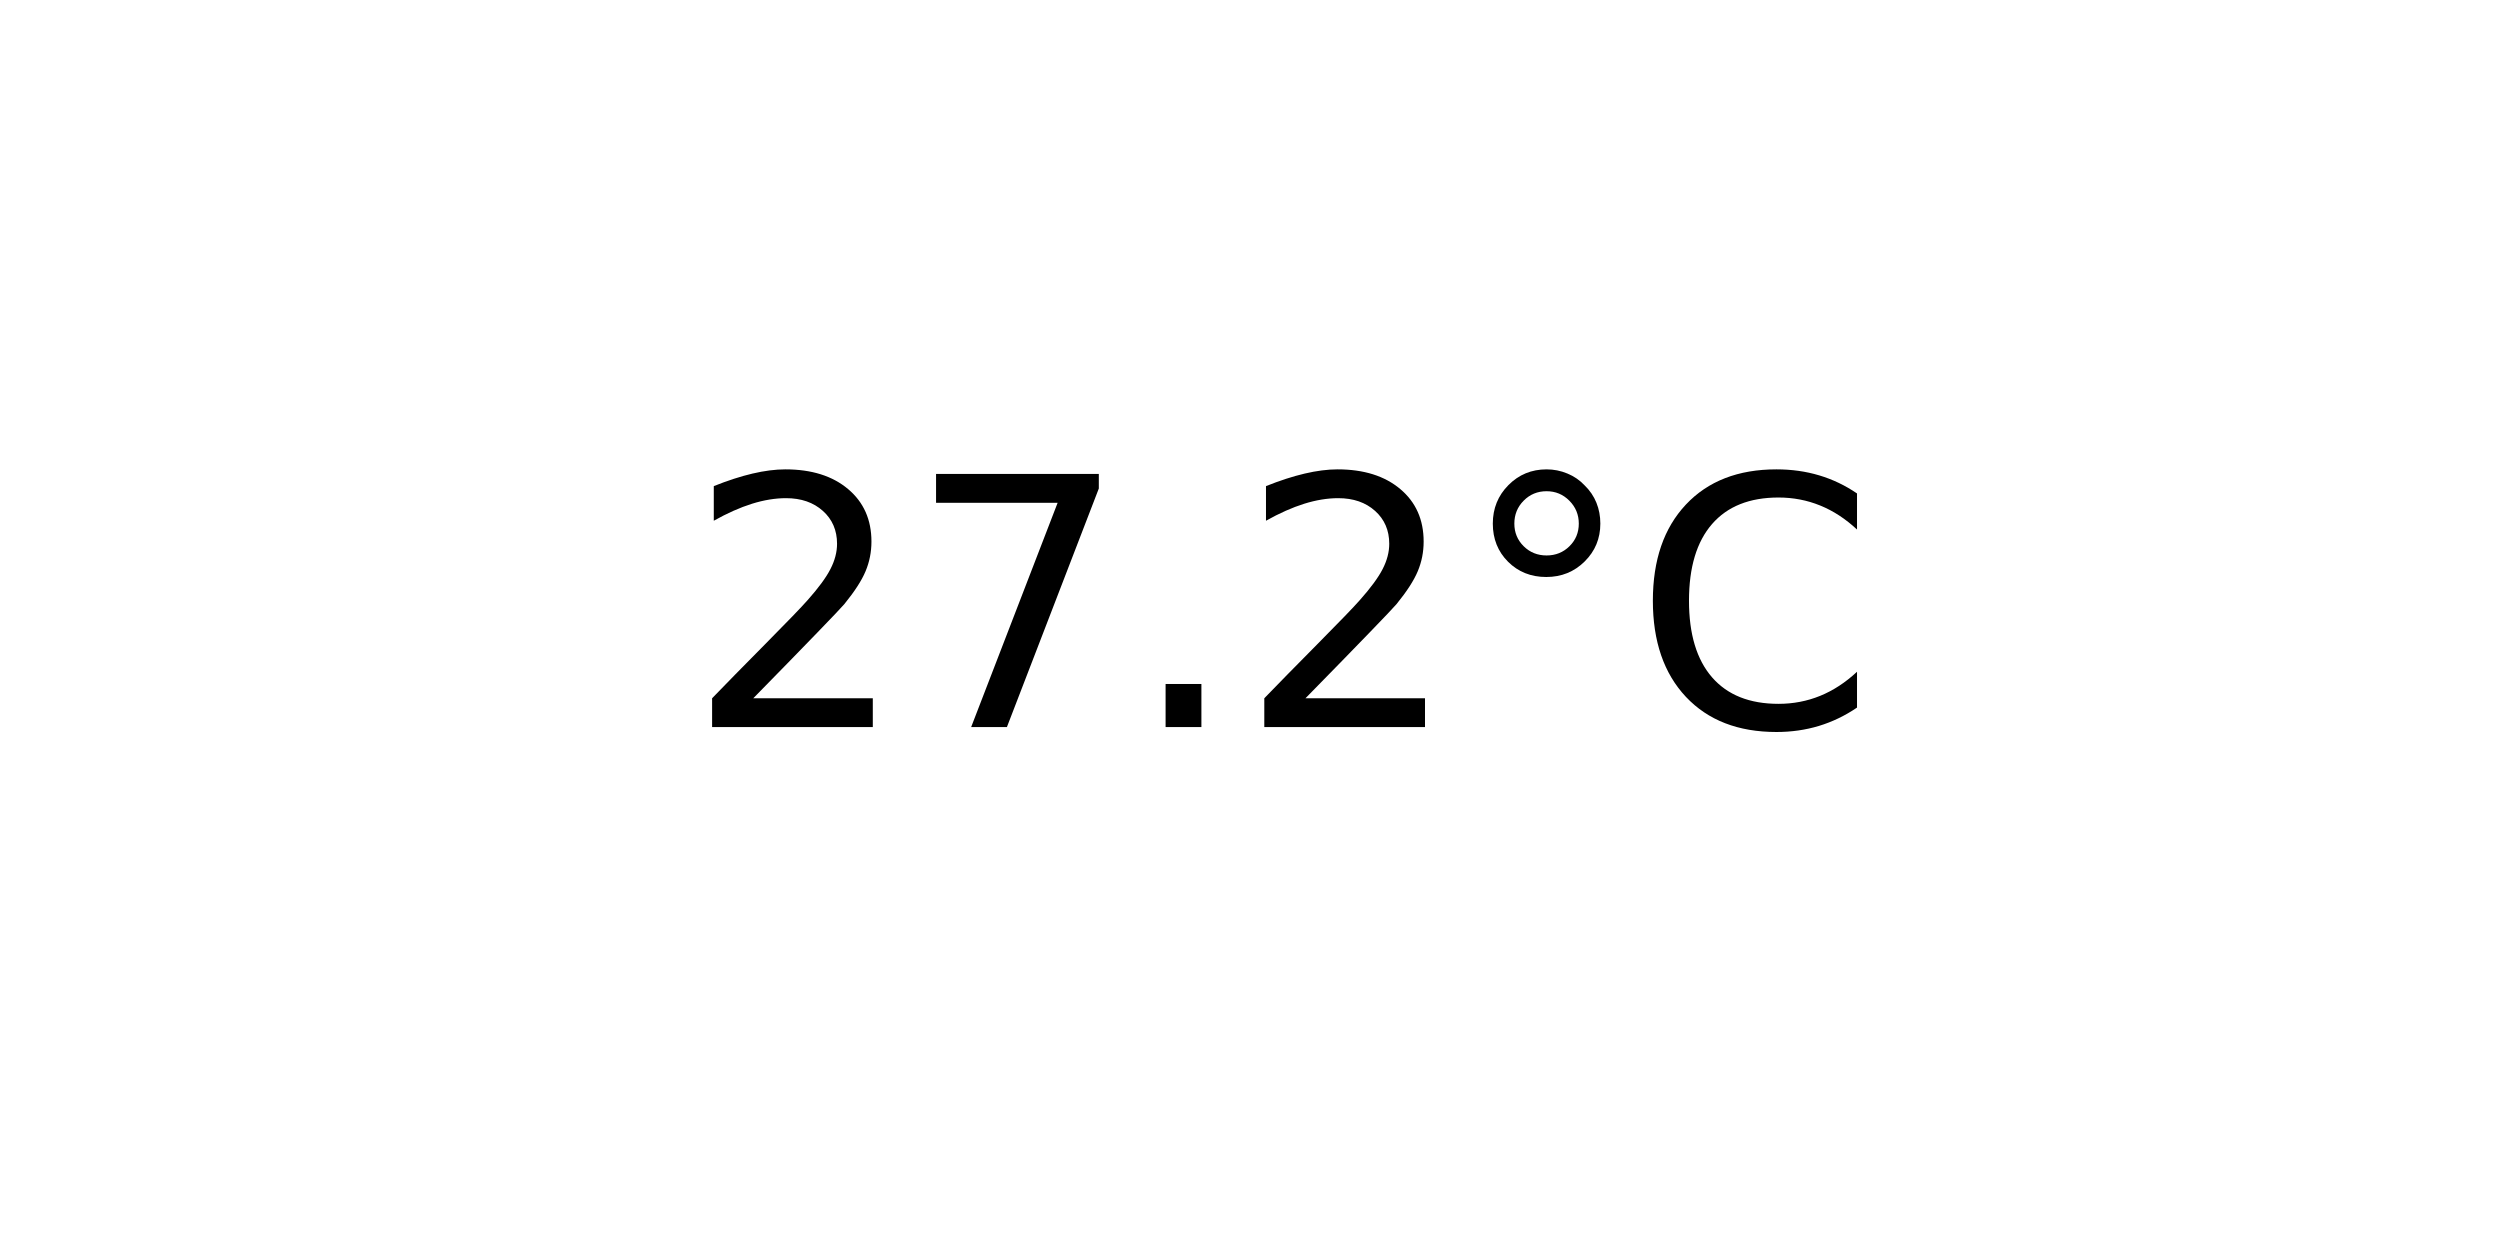
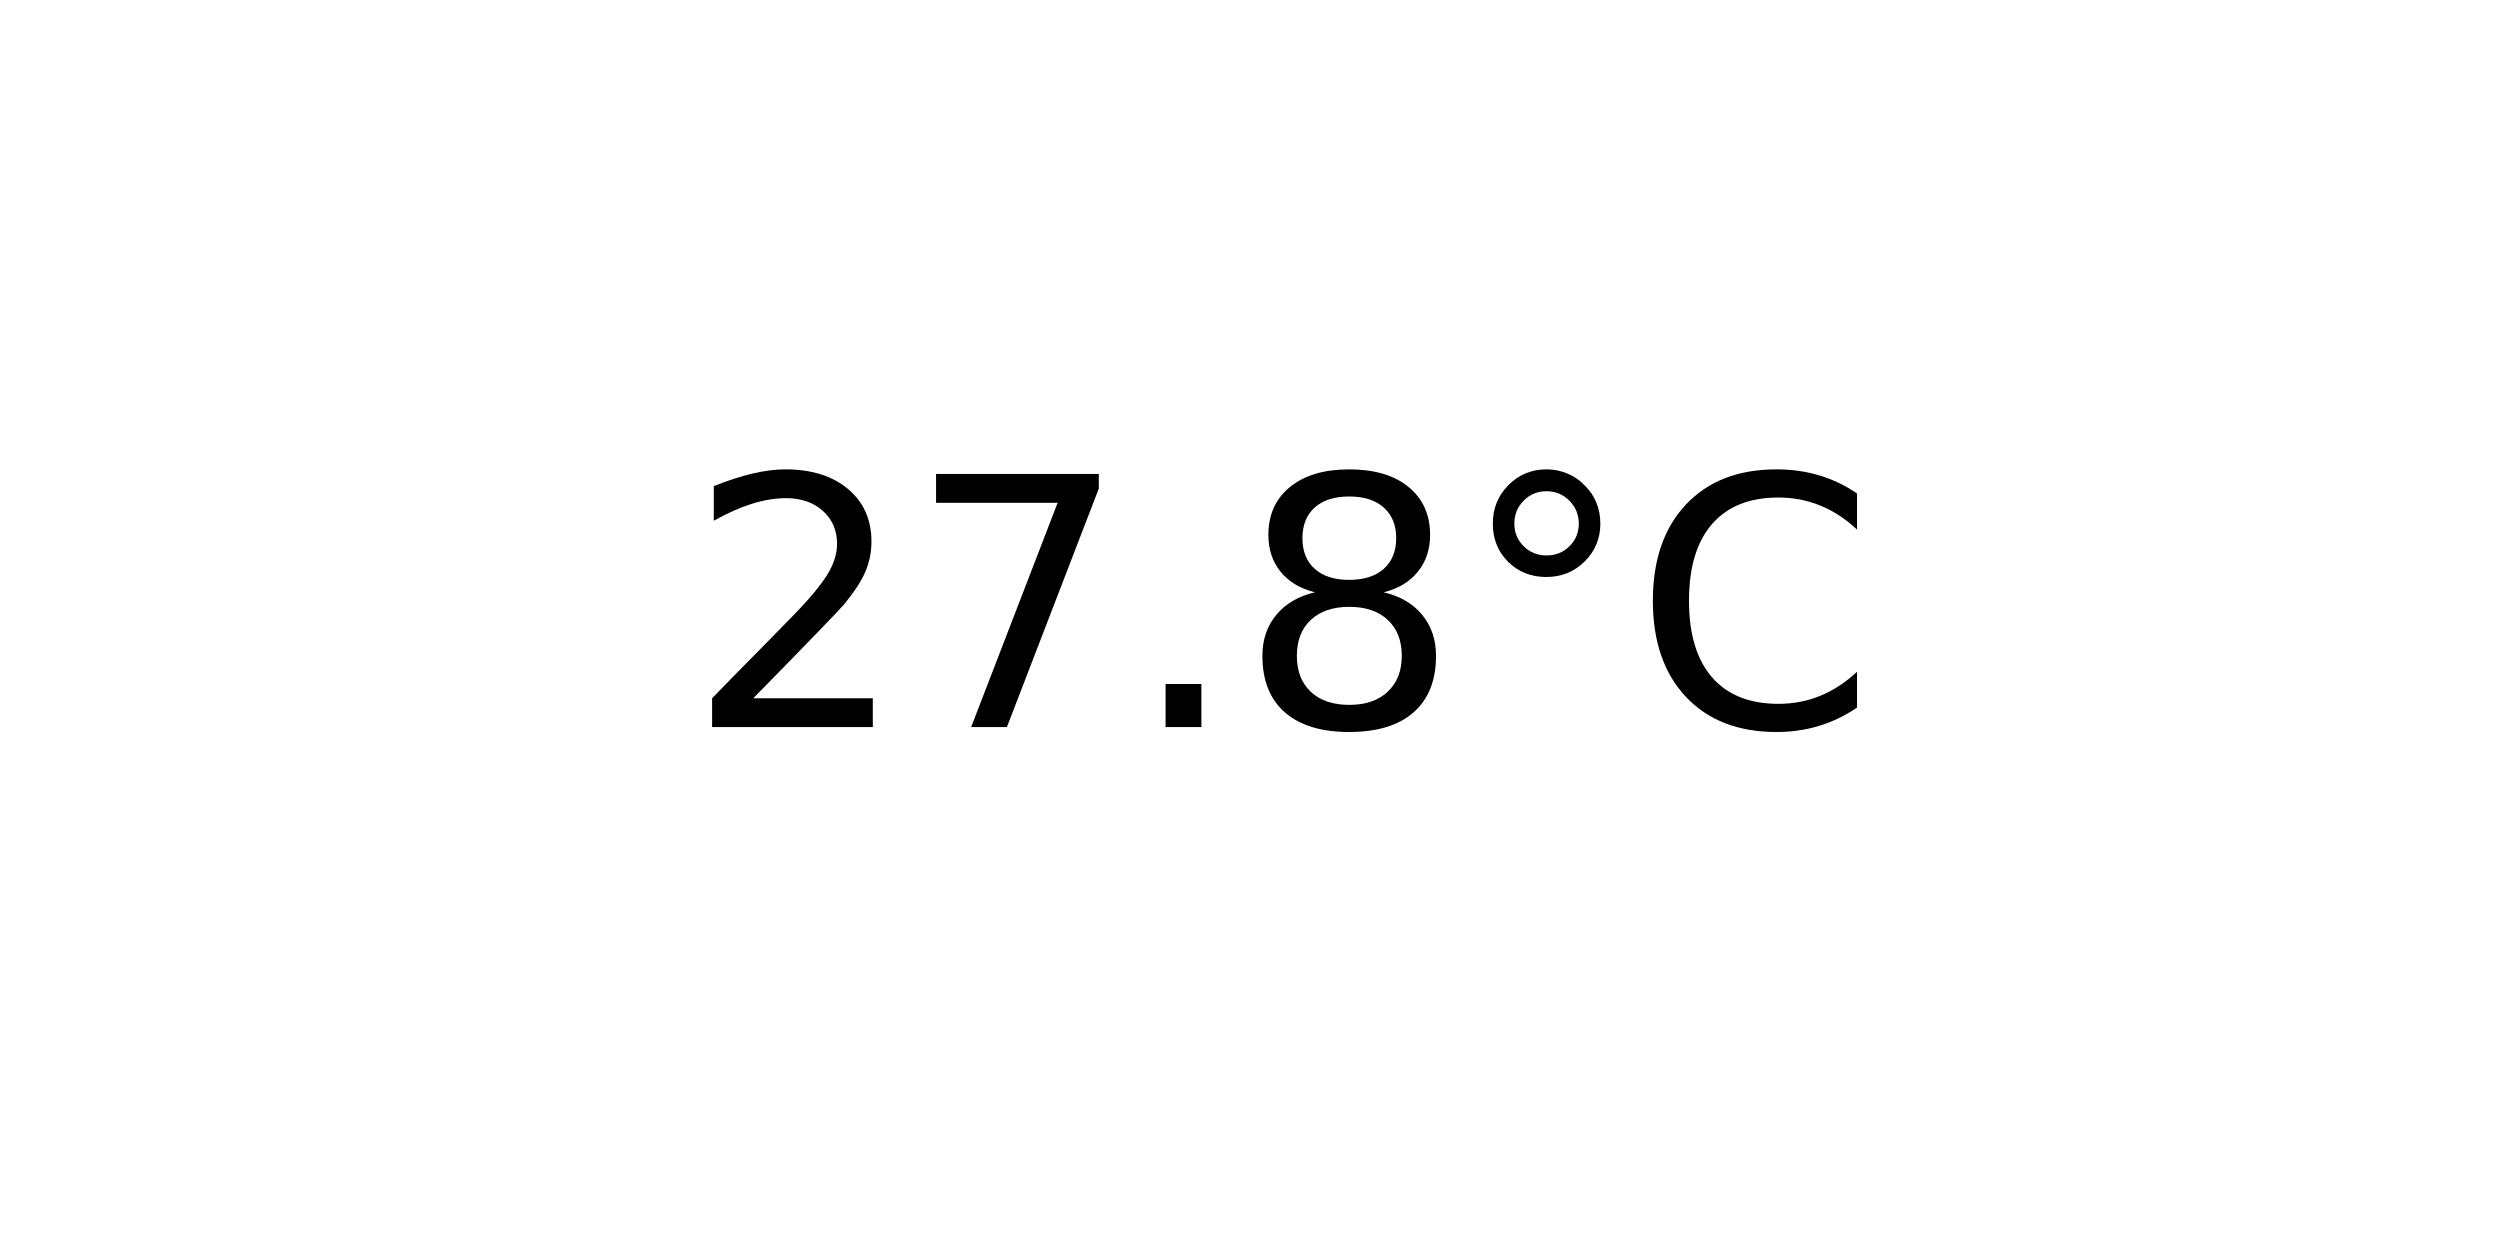
<svg xmlns="http://www.w3.org/2000/svg" xmlns:xlink="http://www.w3.org/1999/xlink" width="72pt" height="36pt" viewBox="0 0 72 36" version="1.1">
  <defs>
    <style type="text/css">*{stroke-linejoin: round; stroke-linecap: butt}</style>
  </defs>
  <g id="figure_1">
    <g id="axes_1">
      <g id="text_1">
        <g transform="translate(19.77578 20.93937) scale(0.1 -0.1)">
          <defs>
            <path id="DejaVuSans-32" d="M 1228 531  L 3431 531  L 3431 0  L 469 0  L 469 531  Q 828 903 1448 1529  Q 2069 2156 2228 2338  Q 2531 2678 2651 2914  Q 2772 3150 2772 3378  Q 2772 3750 2511 3984  Q 2250 4219 1831 4219  Q 1534 4219 1204 4116  Q 875 4013 500 3803  L 500 4441  Q 881 4594 1212 4672  Q 1544 4750 1819 4750  Q 2544 4750 2975 4387  Q 3406 4025 3406 3419  Q 3406 3131 3298 2873  Q 3191 2616 2906 2266  Q 2828 2175 2409 1742  Q 1991 1309 1228 531  z " transform="scale(0.015625)" />
            <path id="DejaVuSans-37" d="M 525 4666  L 3525 4666  L 3525 4397  L 1831 0  L 1172 0  L 2766 4134  L 525 4134  L 525 4666  z " transform="scale(0.015625)" />
            <path id="DejaVuSans-2e" d="M 684 794  L 1344 794  L 1344 0  L 684 0  L 684 794  z " transform="scale(0.015625)" />
+             <path id="DejaVuSans-38" d="M 2034 2216  Q 1584 2216 1326 1975  Q 1069 1734 1069 1313  Q 1069 891 1326 650  Q 1584 409 2034 409  Q 2484 409 2743 651  Q 3003 894 3003 1313  Q 3003 1734 2745 1975  Q 2488 2216 2034 2216  z M 1403 2484  Q 997 2584 770 2862  Q 544 3141 544 3541  Q 544 4100 942 4425  Q 1341 4750 2034 4750  Q 2731 4750 3128 4425  Q 3525 4100 3525 3541  Q 3525 3141 3298 2862  Q 3072 2584 2669 2484  Q 3125 2378 3379 2068  Q 3634 1759 3634 1313  Q 3634 634 3220 271  Q 2806 -91 2034 -91  Q 1263 -91 848 271  Q 434 634 434 1313  Q 434 1759 690 2068  Q 947 2378 1403 2484  z M 1172 3481  Q 1172 3119 1398 2916  Q 1625 2713 2034 2713  Q 2441 2713 2670 2916  Q 2900 3119 2900 3481  Q 2900 3844 2670 4047  Q 2441 4250 2034 4250  Q 1625 4250 1398 4047  Q 1172 3844 1172 3481  z " transform="scale(0.015625)" />
            <path id="DejaVuSans-b0" d="M 1600 4347  Q 1350 4347 1178 4173  Q 1006 4000 1006 3750  Q 1006 3503 1178 3333  Q 1350 3163 1600 3163  Q 1850 3163 2022 3333  Q 2194 3503 2194 3750  Q 2194 3997 2020 4172  Q 1847 4347 1600 4347  z M 1600 4750  Q 1800 4750 1984 4673  Q 2169 4597 2303 4453  Q 2447 4313 2519 4134  Q 2591 3956 2591 3750  Q 2591 3338 2302 3052  Q 2013 2766 1594 2766  Q 1172 2766 890 3047  Q 609 3328 609 3750  Q 609 4169 896 4459  Q 1184 4750 1600 4750  z " transform="scale(0.015625)" />
            <path id="DejaVuSans-43" d="M 4122 4306  L 4122 3641  Q 3803 3938 3442 4084  Q 3081 4231 2675 4231  Q 1875 4231 1450 3742  Q 1025 3253 1025 2328  Q 1025 1406 1450 917  Q 1875 428 2675 428  Q 3081 428 3442 575  Q 3803 722 4122 1019  L 4122 359  Q 3791 134 3420 21  Q 3050 -91 2638 -91  Q 1578 -91 968 557  Q 359 1206 359 2328  Q 359 3453 968 4101  Q 1578 4750 2638 4750  Q 3056 4750 3426 4639  Q 3797 4528 4122 4306  z " transform="scale(0.015625)" />
          </defs>
          <use xlink:href="#DejaVuSans-32" />
          <use xlink:href="#DejaVuSans-37" x="63.623" />
          <use xlink:href="#DejaVuSans-2e" x="127.246" />
-           <use xlink:href="#DejaVuSans-32" x="159.033" />
+           <use xlink:href="#DejaVuSans-38" x="159.033" />
          <use xlink:href="#DejaVuSans-b0" x="222.656" />
          <use xlink:href="#DejaVuSans-43" x="272.656" />
        </g>
      </g>
    </g>
  </g>
</svg>
